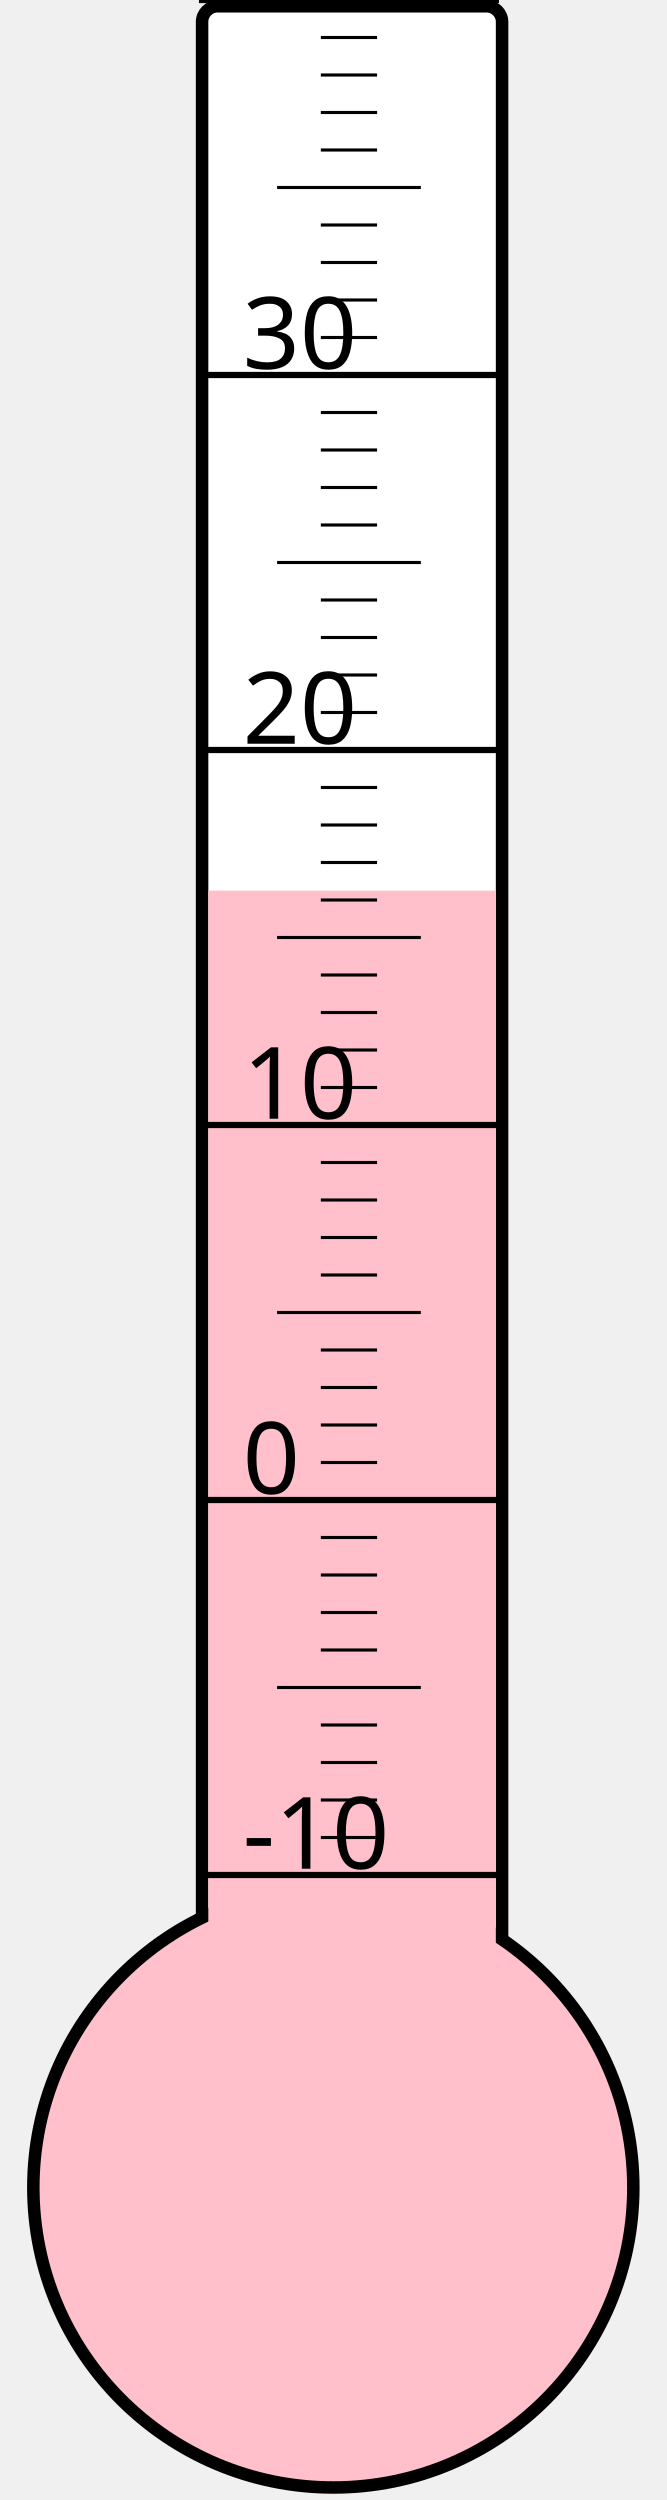
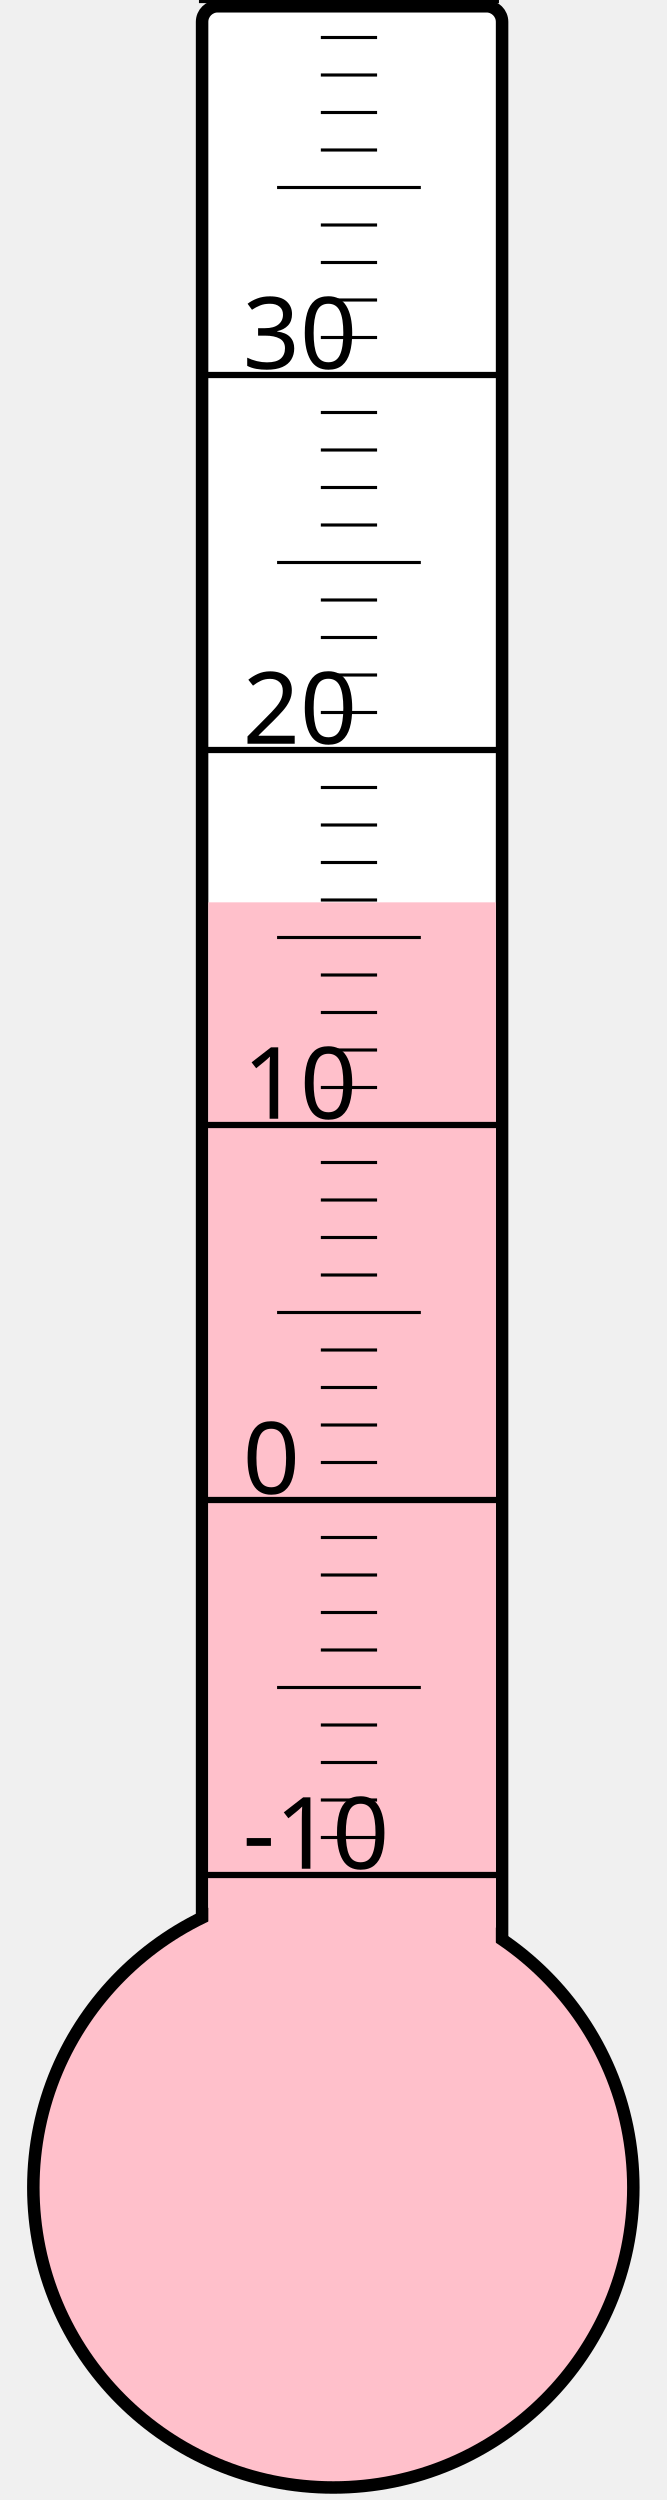
<svg xmlns="http://www.w3.org/2000/svg" width="40px" height="150px" viewBox="0 0 200 800">
  <rect width="200" height="800" x="0" y="0" style="fill: #ffffeb; fill-opacity: 0;" />
  <rect width="96" height="680" x="58" y="2" rx="5" ry="5" style="fill: white; fill-opacity: 1; stroke: black; stroke-width: 4;" />
  <circle cx="100" cy="700" r="96" style="fill: pink; stroke: black; stroke-width: 4;" />
-   <rect width="92" height="415.0" x="60" y="285.0" style="fill: pink; fill-opacity: 1; stroke-width: 0;" />
+   <rect width="92" height="411.25" x="60" y="288.75" style="fill: pink; fill-opacity: 1; stroke-width: 0;" />
  <text x="71" y="598" style="font-family: sans-serif; font-size: 24pt;">-10</text>
  <text x="71" y="478" style="font-family: sans-serif; font-size: 24pt;">0</text>
  <text x="71" y="358" style="font-family: sans-serif; font-size: 24pt;">10</text>
  <text x="71" y="238" style="font-family: sans-serif; font-size: 24pt;">20</text>
  <text x="71" y="118" style="font-family: sans-serif; font-size: 24pt;">30</text>
  <g style="stroke: black;">
    <line x1="57" y1="600" x2="153" y2="600" style="stroke-width: 2;" />
    <line x1="96" y1="588" x2="114" y2="588" style="stroke-width: 1;" />
    <line x1="96" y1="576" x2="114" y2="576" style="stroke-width: 1;" />
    <line x1="96" y1="564" x2="114" y2="564" style="stroke-width: 1;" />
    <line x1="96" y1="552" x2="114" y2="552" style="stroke-width: 1;" />
    <line x1="82" y1="540" x2="128" y2="540" style="stroke-width: 1;" />
    <line x1="96" y1="528" x2="114" y2="528" style="stroke-width: 1;" />
    <line x1="96" y1="516" x2="114" y2="516" style="stroke-width: 1;" />
    <line x1="96" y1="504" x2="114" y2="504" style="stroke-width: 1;" />
    <line x1="96" y1="492" x2="114" y2="492" style="stroke-width: 1;" />
    <line x1="57" y1="480" x2="153" y2="480" style="stroke-width: 2;" />
    <line x1="96" y1="468" x2="114" y2="468" style="stroke-width: 1;" />
    <line x1="96" y1="456" x2="114" y2="456" style="stroke-width: 1;" />
    <line x1="96" y1="444" x2="114" y2="444" style="stroke-width: 1;" />
    <line x1="96" y1="432" x2="114" y2="432" style="stroke-width: 1;" />
    <line x1="82" y1="420" x2="128" y2="420" style="stroke-width: 1;" />
    <line x1="96" y1="408" x2="114" y2="408" style="stroke-width: 1;" />
    <line x1="96" y1="396" x2="114" y2="396" style="stroke-width: 1;" />
    <line x1="96" y1="384" x2="114" y2="384" style="stroke-width: 1;" />
    <line x1="96" y1="372" x2="114" y2="372" style="stroke-width: 1;" />
    <line x1="57" y1="360" x2="153" y2="360" style="stroke-width: 2;" />
    <line x1="96" y1="348" x2="114" y2="348" style="stroke-width: 1;" />
    <line x1="96" y1="336" x2="114" y2="336" style="stroke-width: 1;" />
    <line x1="96" y1="324" x2="114" y2="324" style="stroke-width: 1;" />
    <line x1="96" y1="312" x2="114" y2="312" style="stroke-width: 1;" />
    <line x1="82" y1="300" x2="128" y2="300" style="stroke-width: 1;" />
    <line x1="96" y1="288" x2="114" y2="288" style="stroke-width: 1;" />
    <line x1="96" y1="276" x2="114" y2="276" style="stroke-width: 1;" />
    <line x1="96" y1="264" x2="114" y2="264" style="stroke-width: 1;" />
    <line x1="96" y1="252" x2="114" y2="252" style="stroke-width: 1;" />
    <line x1="57" y1="240" x2="153" y2="240" style="stroke-width: 2;" />
    <line x1="96" y1="228" x2="114" y2="228" style="stroke-width: 1;" />
    <line x1="96" y1="216" x2="114" y2="216" style="stroke-width: 1;" />
    <line x1="96" y1="204" x2="114" y2="204" style="stroke-width: 1;" />
    <line x1="96" y1="192" x2="114" y2="192" style="stroke-width: 1;" />
    <line x1="82" y1="180" x2="128" y2="180" style="stroke-width: 1;" />
    <line x1="96" y1="168" x2="114" y2="168" style="stroke-width: 1;" />
    <line x1="96" y1="156" x2="114" y2="156" style="stroke-width: 1;" />
    <line x1="96" y1="144" x2="114" y2="144" style="stroke-width: 1;" />
    <line x1="96" y1="132" x2="114" y2="132" style="stroke-width: 1;" />
    <line x1="57" y1="120" x2="153" y2="120" style="stroke-width: 2;" />
    <line x1="96" y1="108" x2="114" y2="108" style="stroke-width: 1;" />
    <line x1="96" y1="96" x2="114" y2="96" style="stroke-width: 1;" />
    <line x1="96" y1="84" x2="114" y2="84" style="stroke-width: 1;" />
    <line x1="96" y1="72" x2="114" y2="72" style="stroke-width: 1;" />
    <line x1="82" y1="60" x2="128" y2="60" style="stroke-width: 1;" />
    <line x1="96" y1="48" x2="114" y2="48" style="stroke-width: 1;" />
    <line x1="96" y1="36" x2="114" y2="36" style="stroke-width: 1;" />
    <line x1="96" y1="24" x2="114" y2="24" style="stroke-width: 1;" />
    <line x1="96" y1="12" x2="114" y2="12" style="stroke-width: 1;" />
    <line x1="57" y1="0" x2="153" y2="0" style="stroke-width: 2;" />
  </g>
</svg>
